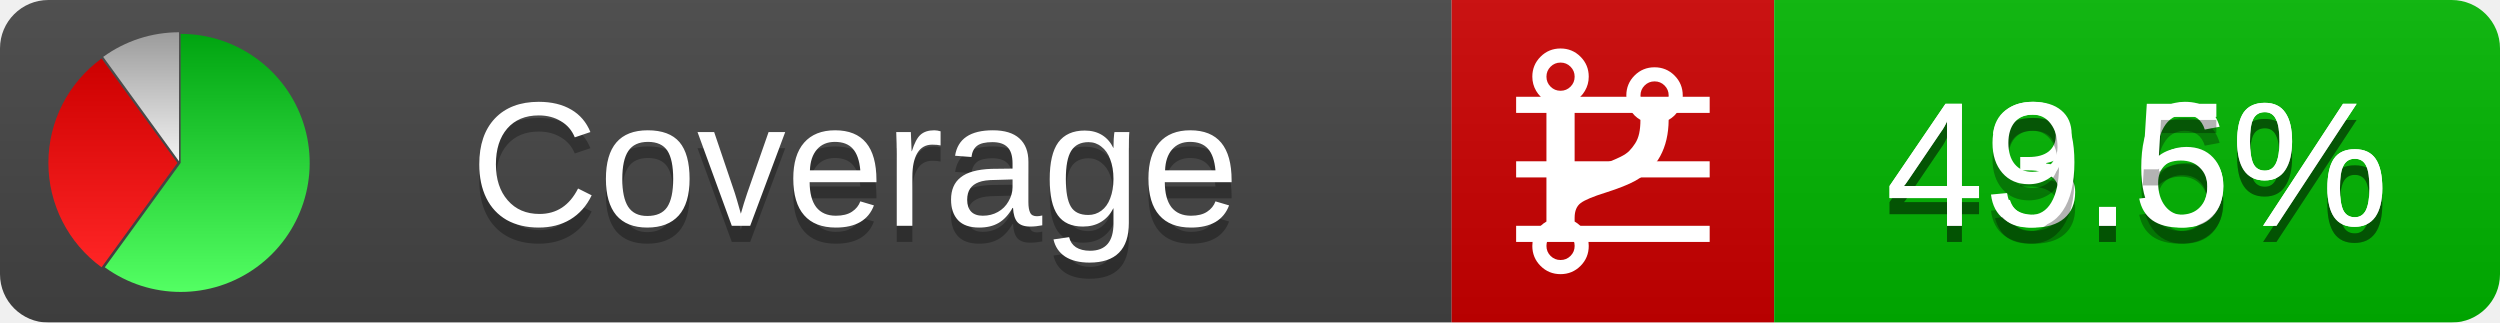
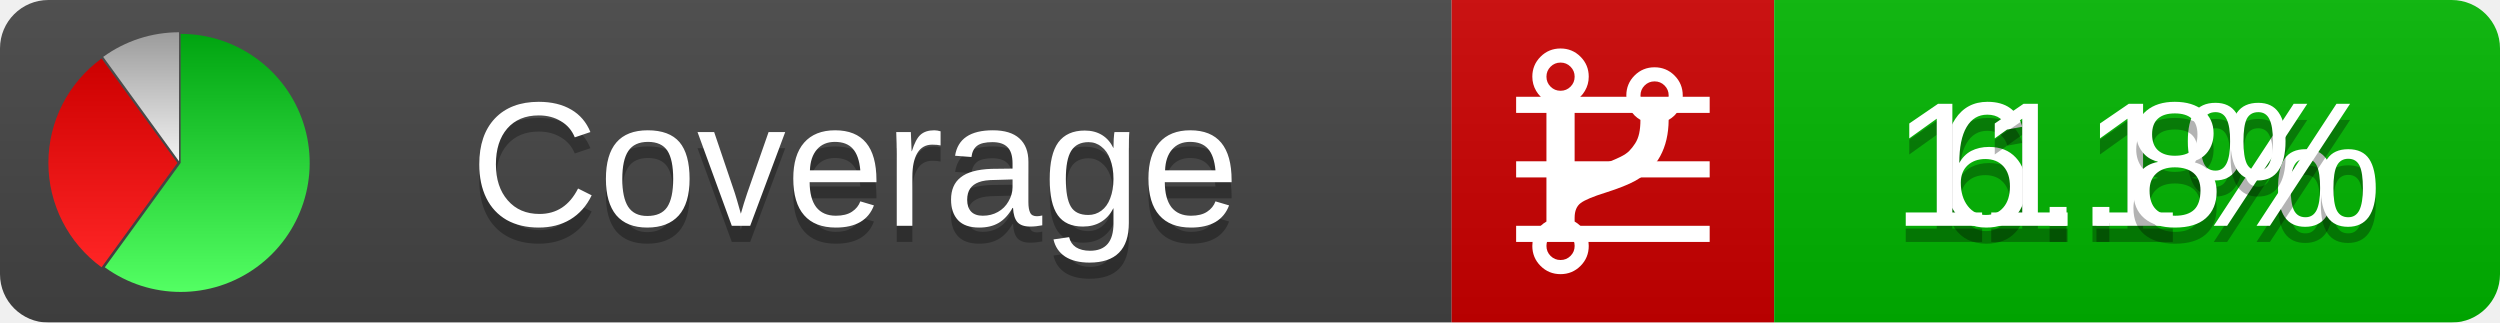
<svg xmlns="http://www.w3.org/2000/svg" xmlns:xlink="http://www.w3.org/1999/xlink" width="155" height="20">
  <style type="text/css">
          
            @keyframes fadeout {
              0 % { visibility: visible; opacity: 1; }
              40% { visibility: visible; opacity: 1; }
              50% { visibility: hidden; opacity: 0; }
              90% { visibility: hidden; opacity: 0; }
              100% { visibility: visible; opacity: 1; }
            }
            @keyframes fadein {
              0% { visibility: hidden; opacity: 0; }
              40% { visibility: hidden; opacity: 0; }
              50% { visibility: visible; opacity: 1; }
              90% { visibility: visible; opacity: 1; }
              100% { visibility: hidden; opacity: 0; }
            }
            .linecoverage {
                animation-duration: 10s;
                animation-name: fadeout;
                animation-iteration-count: infinite;
            }
            .branchcoverage {
                animation-duration: 10s;
                animation-name: fadein;
                animation-iteration-count: infinite;
            }
          
    </style>
  <defs>
    <linearGradient id="gradient" x2="0" y2="100%">
      <stop offset="0" stop-color="#bbb" stop-opacity=".1" />
      <stop offset="1" stop-opacity=".1" />
    </linearGradient>
    <linearGradient id="green" x2="0" y2="100%">
      <stop offset="0" stop-color="#00A410" />
      <stop offset="1" stop-color="#53FF63" />
    </linearGradient>
    <linearGradient id="red" x2="0" y2="100%">
      <stop offset="0" stop-color="#C00" />
      <stop offset="1" stop-color="#FF2525" />
    </linearGradient>
    <linearGradient id="gray" x2="0" y2="100%">
      <stop offset="0" stop-color="#9B9B9B" />
      <stop offset="1" stop-color="#F3F3F3" />
    </linearGradient>
    <mask id="mask">
      <rect width="155" height="20" rx="3" fill="#fff" />
    </mask>
    <g id="icon">
      <path style="fill:url(#green);" d="M205,202.5 l0,-200 a200,200 0 1,1 -117.558,361.803 z" />
      <path style="fill:url(#red);" d="M200,202.5 l-117.558,161.803 a200,200 0 0,1 0,-323.607 z" />
      <path style="fill:url(#gray);" d="M202.5,200 l-117.558,-161.803 a200,200 0 0,1 117.558,-38.196 z" />
    </g>
  </defs>
  <g mask="url(#mask)">
    <rect x="0" y="0" width="90" height="20" fill="#444" />
    <rect x="90" y="0" width="20" height="20" fill="#c00" />
    <rect x="110" y="0" width="45" height="20" fill="#00B600" />
    <rect x="0" y="0" width="155" height="20" fill="url(#gradient)" />
  </g>
  <g>
    <path class="linecoverage" stroke="#fff" d="M94 6.5 h12 M94 10.5 h12 M94 14.5 h12" />
    <path class="branchcoverage" fill="#fff" d="m 97.628,15.247 q 0,-0.364 -0.255,-0.619 -0.255,-0.255 -0.619,-0.255 -0.364,0 -0.619,0.255 -0.255,0.255 -0.255,0.619 0,0.364 0.255,0.619 0.255,0.255 0.619,0.255 0.364,0 0.619,-0.255 0.255,-0.255 0.255,-0.619 z m 0,-10.493 q 0,-0.364 -0.255,-0.619 -0.255,-0.255 -0.619,-0.255 -0.364,0 -0.619,0.255 -0.255,0.255 -0.255,0.619 0,0.364 0.255,0.619 0.255,0.255 0.619,0.255 0.364,0 0.619,-0.255 0.255,-0.255 0.255,-0.619 z m 5.83,1.166 q 0,-0.364 -0.255,-0.619 -0.255,-0.255 -0.619,-0.255 -0.364,0 -0.619,0.255 -0.255,0.255 -0.255,0.619 0,0.364 0.255,0.619 0.255,0.255 0.619,0.255 0.364,0 0.619,-0.255 0.255,-0.255 0.255,-0.619 z m 0.874,0 q 0,0.474 -0.237,0.879 -0.237,0.405 -0.638,0.633 -0.018,2.614 -2.059,3.771 -0.619,0.346 -1.849,0.738 -1.166,0.364 -1.544,0.647 -0.378,0.282 -0.378,0.911 l 0,0.237 q 0.401,0.228 0.638,0.633 0.237,0.405 0.237,0.879 0,0.729 -0.51,1.239 -0.51,0.51 -1.239,0.51 -0.729,0 -1.239,-0.51 -0.51,-0.51 -0.51,-1.239 0,-0.474 0.237,-0.879 0.237,-0.405 0.638,-0.633 l 0,-7.469 q -0.401,-0.228 -0.638,-0.633 -0.237,-0.405 -0.237,-0.879 0,-0.729 0.51,-1.239 0.51,-0.51 1.239,-0.51 0.729,0 1.239,0.51 0.51,0.51 0.51,1.239 0,0.474 -0.237,0.879 -0.237,0.405 -0.638,0.633 l 0,4.527 q 0.492,-0.237 1.403,-0.519 0.501,-0.155 0.797,-0.269 0.296,-0.114 0.642,-0.282 0.346,-0.169 0.537,-0.36 0.191,-0.191 0.369,-0.465 0.178,-0.273 0.255,-0.633 0.077,-0.36 0.077,-0.833 -0.401,-0.228 -0.638,-0.633 -0.237,-0.405 -0.237,-0.879 0,-0.729 0.51,-1.239 0.51,-0.51 1.239,-0.51 0.729,0 1.239,0.51 0.51,0.51 0.51,1.239 z" />
  </g>
  <g fill="#fff" text-anchor="middle" font-family="Verdana,Arial,Geneva,sans-serif" font-size="11">
    <a xlink:href="https://github.com/danielpalme/ReportGenerator" target="_top">
      <use xlink:href="#icon" transform="translate(3,2) scale(.04)" />
    </a>
    <text x="53" y="15" fill="#010101" fill-opacity=".3">Coverage</text>
    <text x="53" y="14" fill="#fff">Coverage</text>
-     <text class="linecoverage" x="132.5" y="15" fill="#010101" fill-opacity=".3">43.6%</text>
-     <text class="linecoverage" x="132.5" y="14">43.6%</text>
-     <text class="branchcoverage" x="132.5" y="15" fill="#010101" fill-opacity=".3">49.5%</text>
-     <text class="branchcoverage" x="132.5" y="14">49.5%</text>
+     <text class="linecoverage" x="132.5" y="15" fill="#010101" fill-opacity=".3">6.1%</text>
+     <text class="linecoverage" x="132.5" y="14">6.1%</text>
+     <text class="branchcoverage" x="132.5" y="15" fill="#010101" fill-opacity=".3">11.8%</text>
+     <text class="branchcoverage" x="132.5" y="14">11.8%</text>
  </g>
  <g>
    <rect class="linecoverage" x="90" y="0" width="65" height="20" fill-opacity="0" />
    <rect class="branchcoverage" x="90" y="0" width="65" height="20" fill-opacity="0" />
  </g>
</svg>
